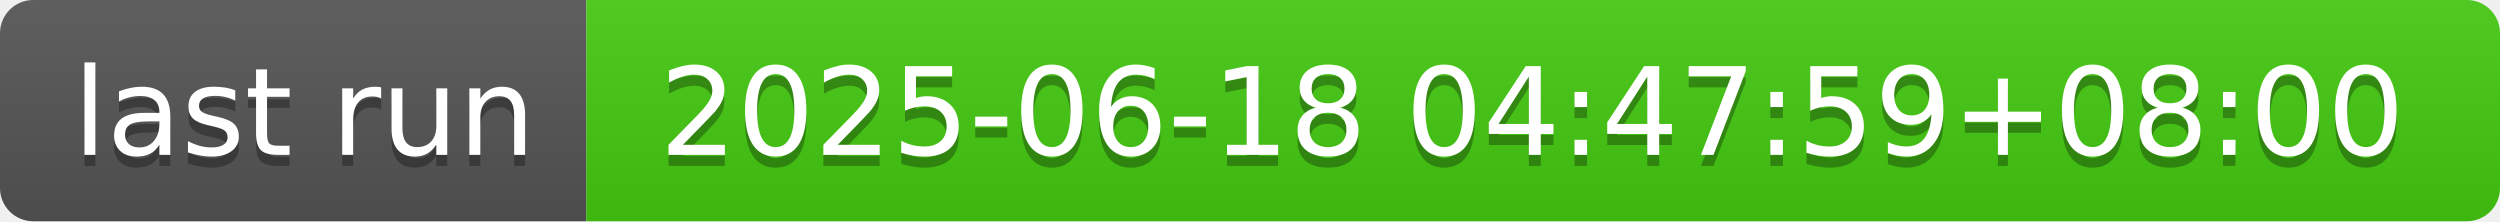
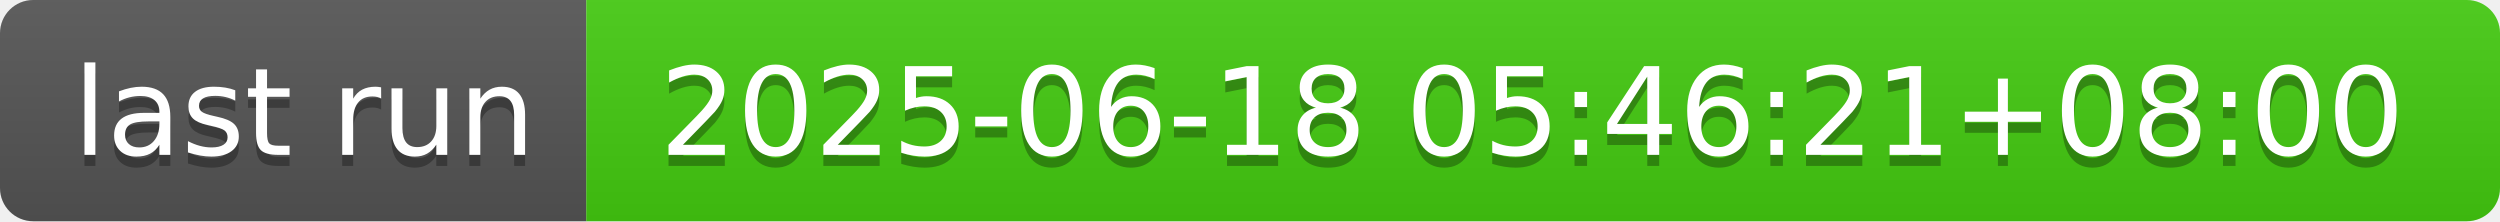
- <svg xmlns="http://www.w3.org/2000/svg" width="226" height="20" role="img" aria-label="last run: 2025-06-18 04:47:59+08:00">
+ <svg xmlns="http://www.w3.org/2000/svg" width="226" height="20" role="img" aria-label="last run: 2025-06-18 05:46:21+08:00">
  <linearGradient id="s" x2="0" y2="100%">
    <stop offset="0" stop-color="#bbb" stop-opacity=".1" />
    <stop offset="1" stop-opacity=".1" />
  </linearGradient>
  <clipPath id="r">
    <rect width="226" height="20" rx="3" fill="#fff" />
  </clipPath>
  <g clip-path="url(#r)">
    <rect width="53" height="20" fill="#555" />
    <rect x="53" width="173" height="20" fill="#4c1" />
    <rect width="226" height="20" fill="url(#s)" />
  </g>
  <g fill="#fff" text-anchor="middle" font-family="Verdana,Geneva,DejaVu Sans,sans-serif" text-rendering="geometricPrecision" font-size="110">
    <text aria-hidden="true" x="275" y="150" fill="#010101" fill-opacity=".3" transform="scale(.1)" textLength="430">last run</text>
    <text x="275" y="140" transform="scale(.1)" fill="#fff" textLength="430">last run</text>
-     <text aria-hidden="true" x="1385" y="150" fill="#010101" fill-opacity=".3" transform="scale(.1)" textLength="1630">2025-06-18 04:47:59+08:00</text>
-     <text x="1385" y="140" transform="scale(.1)" fill="#fff" textLength="1630">2025-06-18 04:47:59+08:00</text>
+     <text aria-hidden="true" x="1385" y="150" fill="#010101" fill-opacity=".3" transform="scale(.1)" textLength="1630">2025-06-18 05:46:21+08:00</text>
+     <text x="1385" y="140" transform="scale(.1)" fill="#fff" textLength="1630">2025-06-18 05:46:21+08:00</text>
  </g>
</svg>
